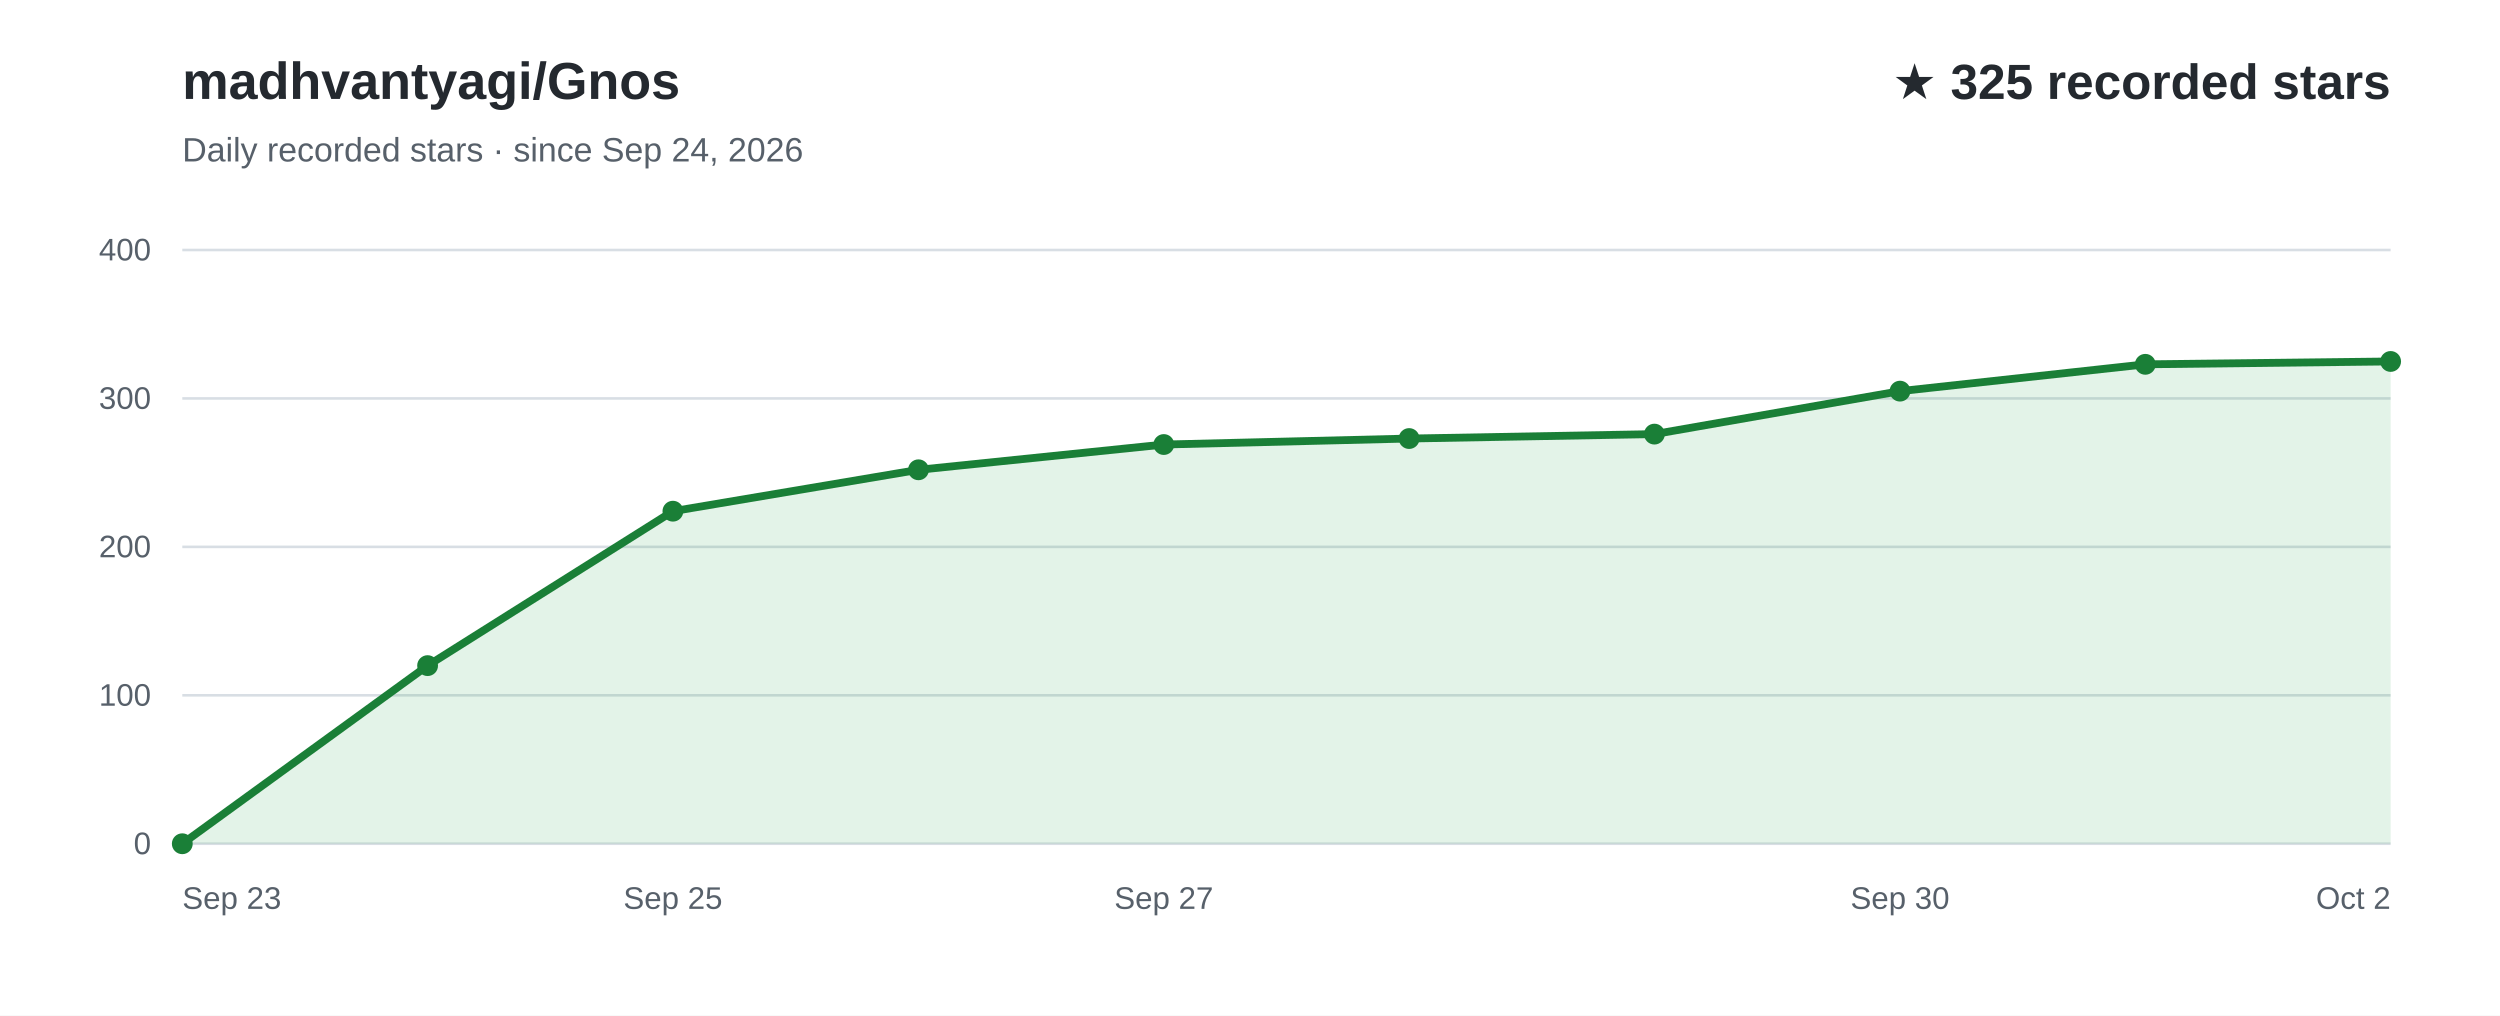
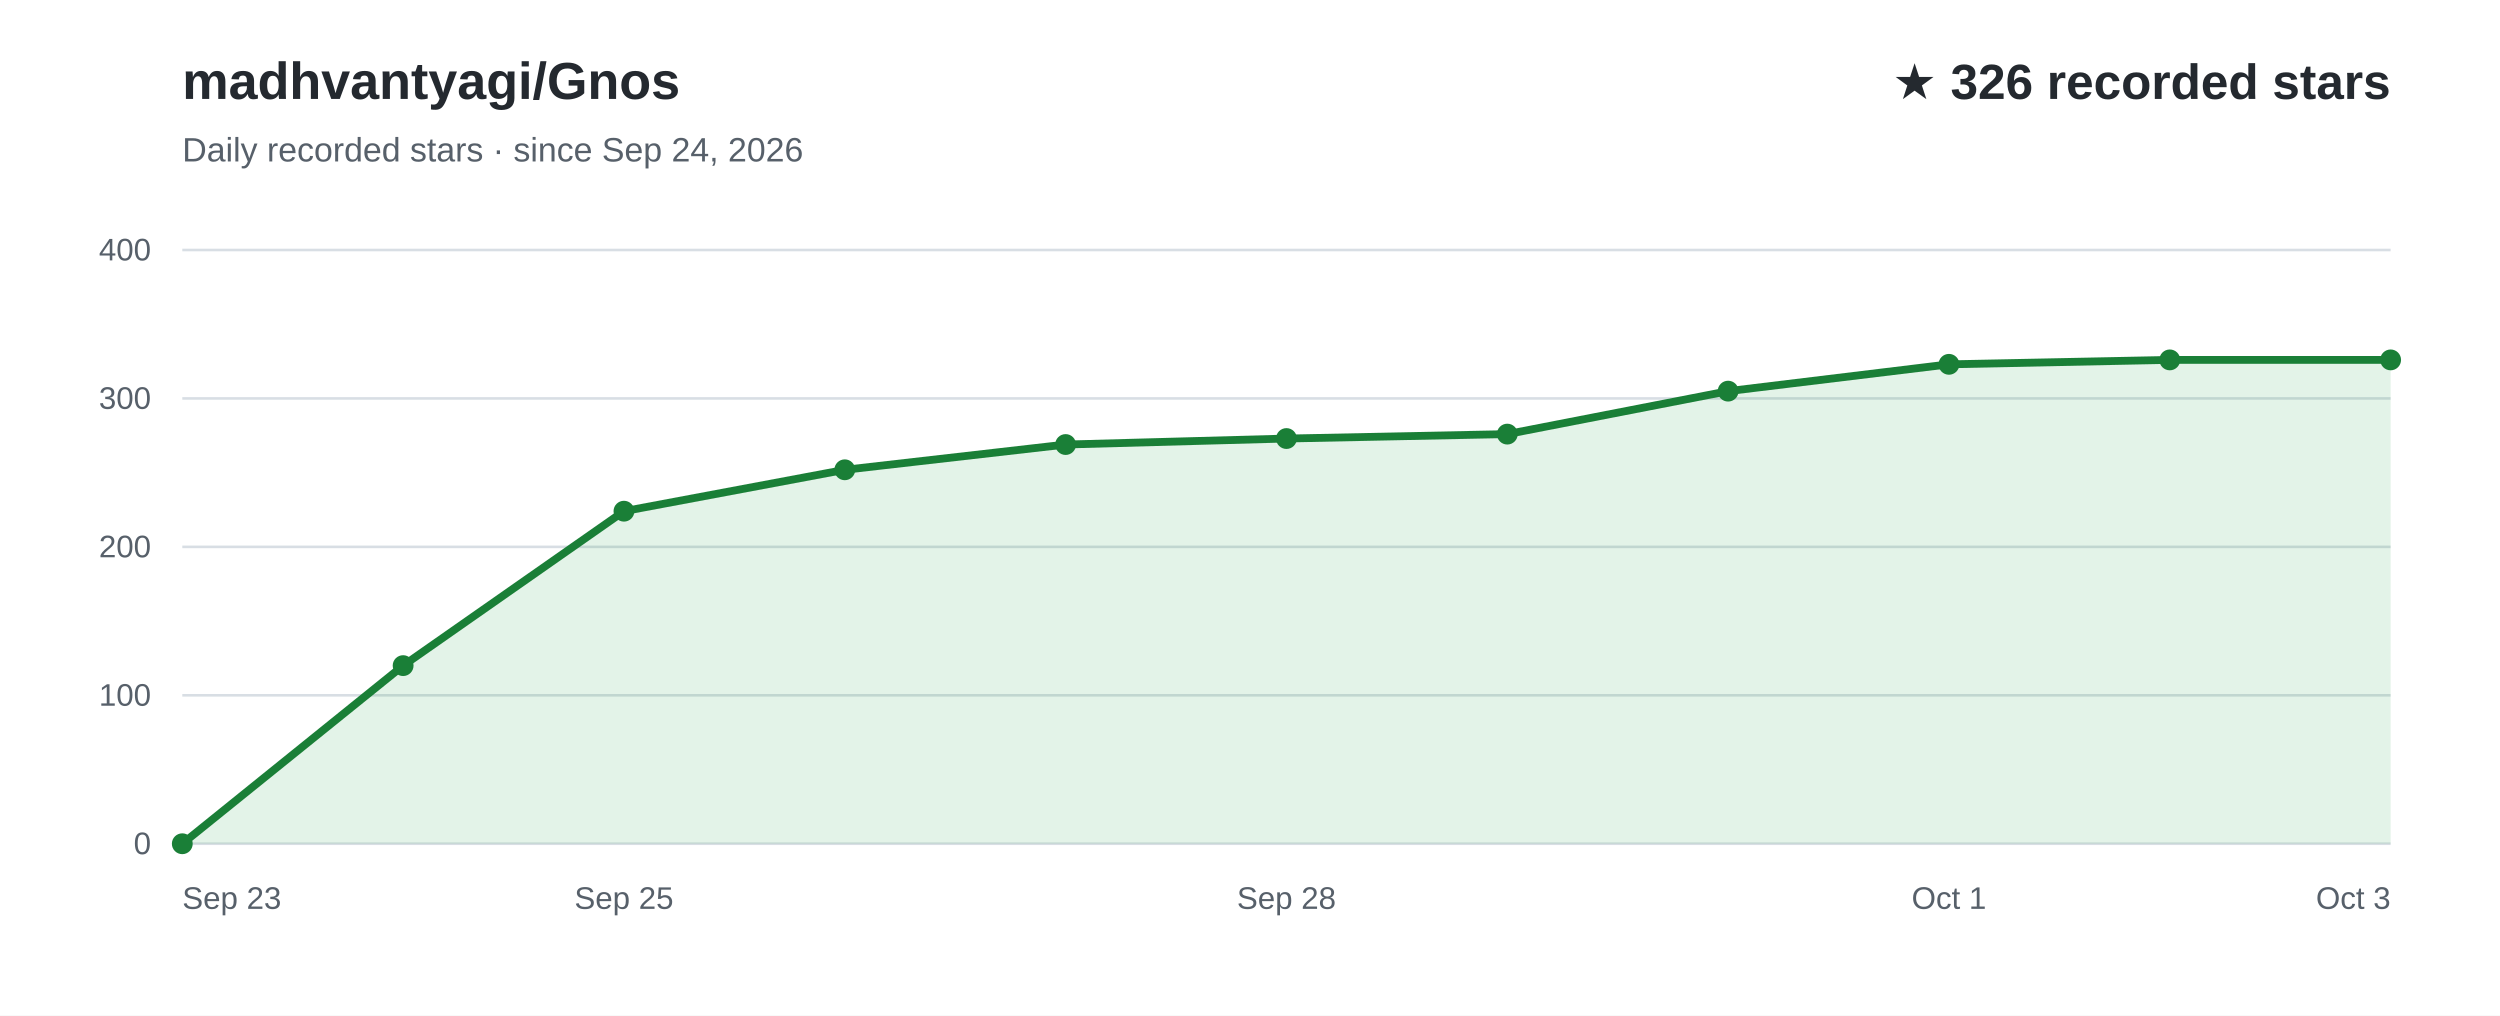
<svg xmlns="http://www.w3.org/2000/svg" width="960" height="390" viewBox="0 0 960 390" role="img" aria-labelledby="title desc" font-family="Arial, Helvetica, sans-serif">
  <rect width="960" height="390" fill="#ffffff" />
  <text x="70" y="38" fill="#24292f" font-size="20" font-weight="700">madhvantyagi/Gnos</text>
  <text x="70" y="62" fill="#57606a" font-size="13">Daily recorded stars · since Sep 24, 2026</text>
-   <text x="918" y="38" text-anchor="end" fill="#24292f" font-size="19" font-weight="700">★ 325 recorded stars</text>
+   <text x="918" y="38" text-anchor="end" fill="#24292f" font-size="19" font-weight="700">★ 326 recorded stars</text>
  <line x1="70" y1="324.0" x2="918" y2="324.0" stroke="#d8dee4" stroke-width="1" />
  <text x="58" y="328.0" text-anchor="end" fill="#57606a" font-size="12">0</text>
  <line x1="70" y1="267.0" x2="918" y2="267.0" stroke="#d8dee4" stroke-width="1" />
  <text x="58" y="271.0" text-anchor="end" fill="#57606a" font-size="12">100</text>
  <line x1="70" y1="210.0" x2="918" y2="210.0" stroke="#d8dee4" stroke-width="1" />
  <text x="58" y="214.0" text-anchor="end" fill="#57606a" font-size="12">200</text>
  <line x1="70" y1="153.0" x2="918" y2="153.0" stroke="#d8dee4" stroke-width="1" />
  <text x="58" y="157.0" text-anchor="end" fill="#57606a" font-size="12">300</text>
  <line x1="70" y1="96.0" x2="918" y2="96.0" stroke="#d8dee4" stroke-width="1" />
  <text x="58" y="100.0" text-anchor="end" fill="#57606a" font-size="12">400</text>
-   <path d="M70.0,324.0 L164.2,255.6 L258.4,196.3 L352.7,180.4 L446.9,170.7 L541.1,168.4 L635.3,166.7 L729.6,150.2 L823.8,139.9 L918.0,138.8 L918.0,324 L70.0,324 Z" fill="#2da44e" fill-opacity="0.13" />
-   <path d="M70.0,324.0 L164.2,255.6 L258.4,196.3 L352.7,180.4 L446.9,170.7 L541.1,168.4 L635.3,166.7 L729.6,150.2 L823.8,139.9 L918.0,138.8" fill="none" stroke="#1a7f37" stroke-width="3" stroke-linecap="round" stroke-linejoin="round" />
+   <path d="M70.0,324.0 L154.8,255.6 L239.6,196.3 L324.4,180.4 L409.2,170.7 L494.0,168.4 L578.8,166.7 L663.6,150.2 L748.4,139.9 L833.2,138.2 L918.0,138.2 L918.0,324 L70.0,324 Z" fill="#2da44e" fill-opacity="0.13" />
+   <path d="M70.0,324.0 L154.8,255.6 L239.6,196.3 L324.4,180.4 L409.2,170.7 L494.0,168.4 L578.8,166.7 L663.6,150.2 L748.4,139.9 L833.2,138.2 L918.0,138.2" fill="none" stroke="#1a7f37" stroke-width="3" stroke-linecap="round" stroke-linejoin="round" />
  <text x="70.0" y="349" text-anchor="start" fill="#57606a" font-size="12">Sep 23</text>
-   <text x="258.4" y="349" text-anchor="middle" fill="#57606a" font-size="12">Sep 25</text>
-   <text x="446.9" y="349" text-anchor="middle" fill="#57606a" font-size="12">Sep 27</text>
-   <text x="729.6" y="349" text-anchor="middle" fill="#57606a" font-size="12">Sep 30</text>
-   <text x="918.0" y="349" text-anchor="end" fill="#57606a" font-size="12">Oct 2</text>
+   <text x="239.6" y="349" text-anchor="middle" fill="#57606a" font-size="12">Sep 25</text>
+   <text x="494.0" y="349" text-anchor="middle" fill="#57606a" font-size="12">Sep 28</text>
+   <text x="748.4" y="349" text-anchor="middle" fill="#57606a" font-size="12">Oct 1</text>
+   <text x="918.0" y="349" text-anchor="end" fill="#57606a" font-size="12">Oct 3</text>
  <circle cx="70.0" cy="324.0" r="4" fill="#1a7f37" />
-   <circle cx="164.2" cy="255.6" r="4" fill="#1a7f37" />
-   <circle cx="258.4" cy="196.3" r="4" fill="#1a7f37" />
-   <circle cx="352.7" cy="180.4" r="4" fill="#1a7f37" />
-   <circle cx="446.9" cy="170.7" r="4" fill="#1a7f37" />
-   <circle cx="541.1" cy="168.4" r="4" fill="#1a7f37" />
-   <circle cx="635.3" cy="166.7" r="4" fill="#1a7f37" />
-   <circle cx="729.6" cy="150.2" r="4" fill="#1a7f37" />
-   <circle cx="823.8" cy="139.9" r="4" fill="#1a7f37" />
-   <circle cx="918.0" cy="138.8" r="4" fill="#1a7f37" />
+   <circle cx="154.8" cy="255.6" r="4" fill="#1a7f37" />
+   <circle cx="239.6" cy="196.3" r="4" fill="#1a7f37" />
+   <circle cx="324.4" cy="180.4" r="4" fill="#1a7f37" />
+   <circle cx="409.2" cy="170.7" r="4" fill="#1a7f37" />
+   <circle cx="494.0" cy="168.4" r="4" fill="#1a7f37" />
+   <circle cx="578.8" cy="166.7" r="4" fill="#1a7f37" />
+   <circle cx="663.6" cy="150.2" r="4" fill="#1a7f37" />
+   <circle cx="748.4" cy="139.9" r="4" fill="#1a7f37" />
+   <circle cx="833.2" cy="138.2" r="4" fill="#1a7f37" />
+   <circle cx="918.0" cy="138.2" r="4" fill="#1a7f37" />
</svg>
